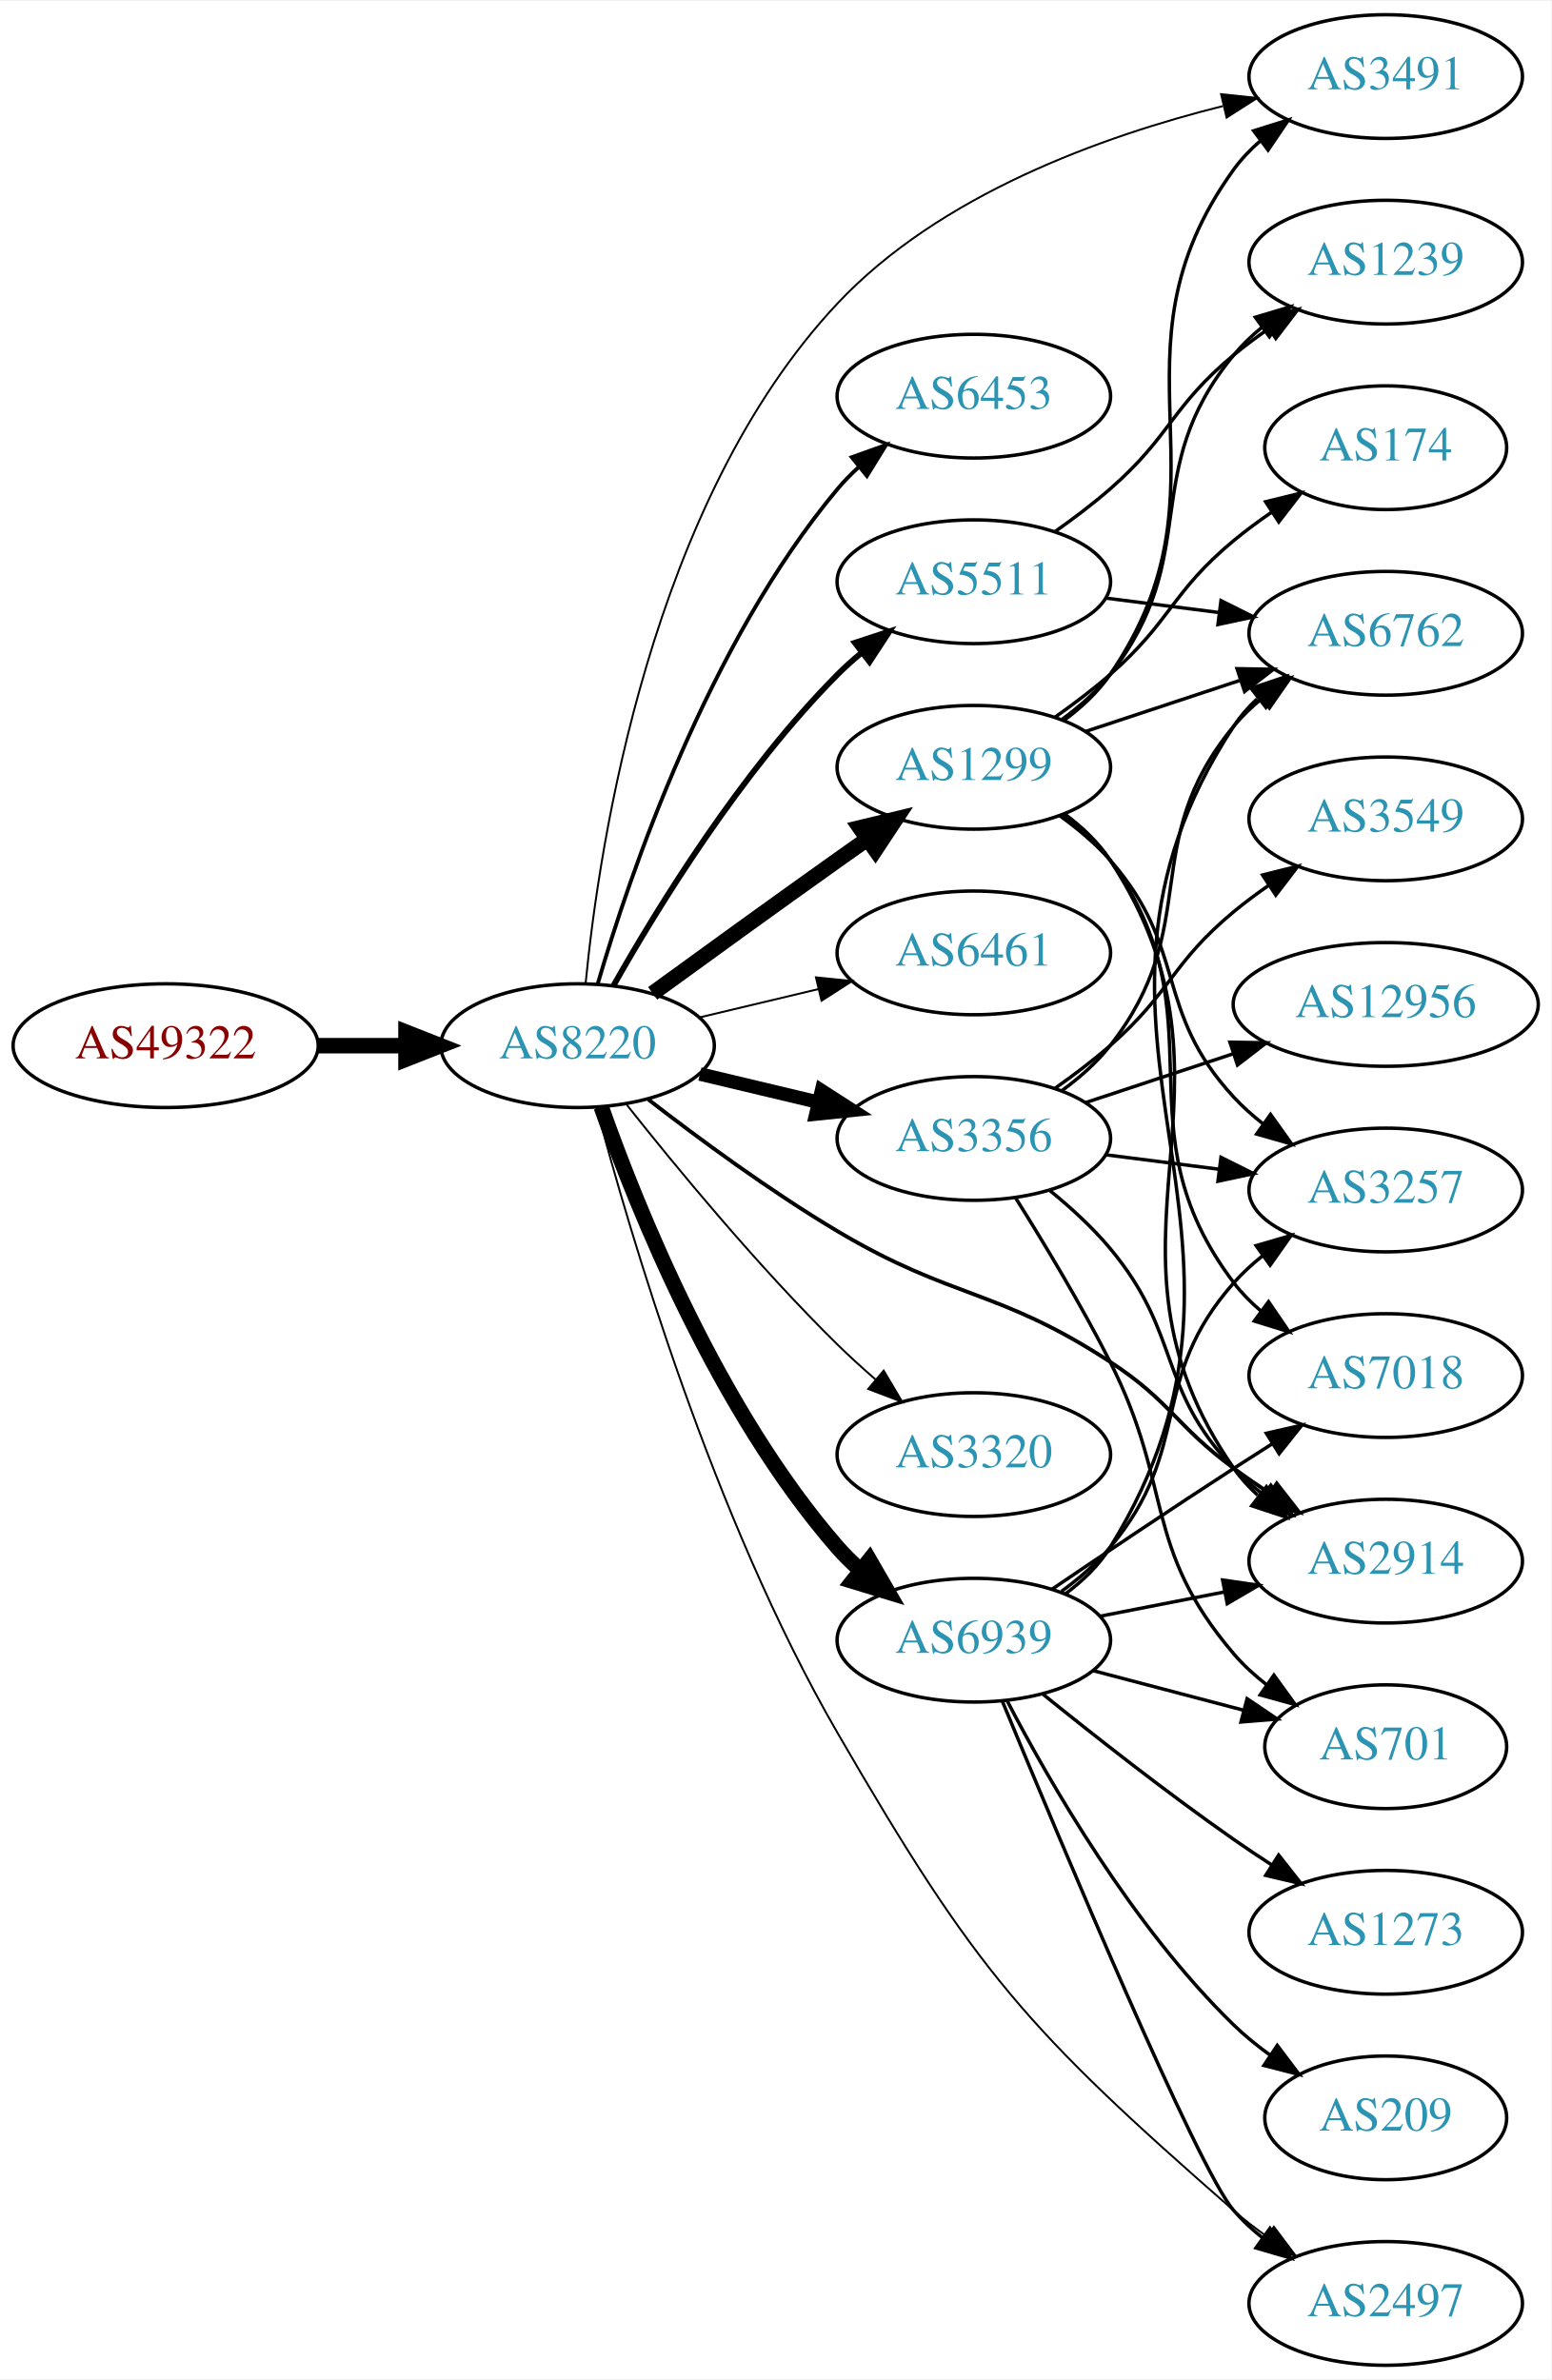
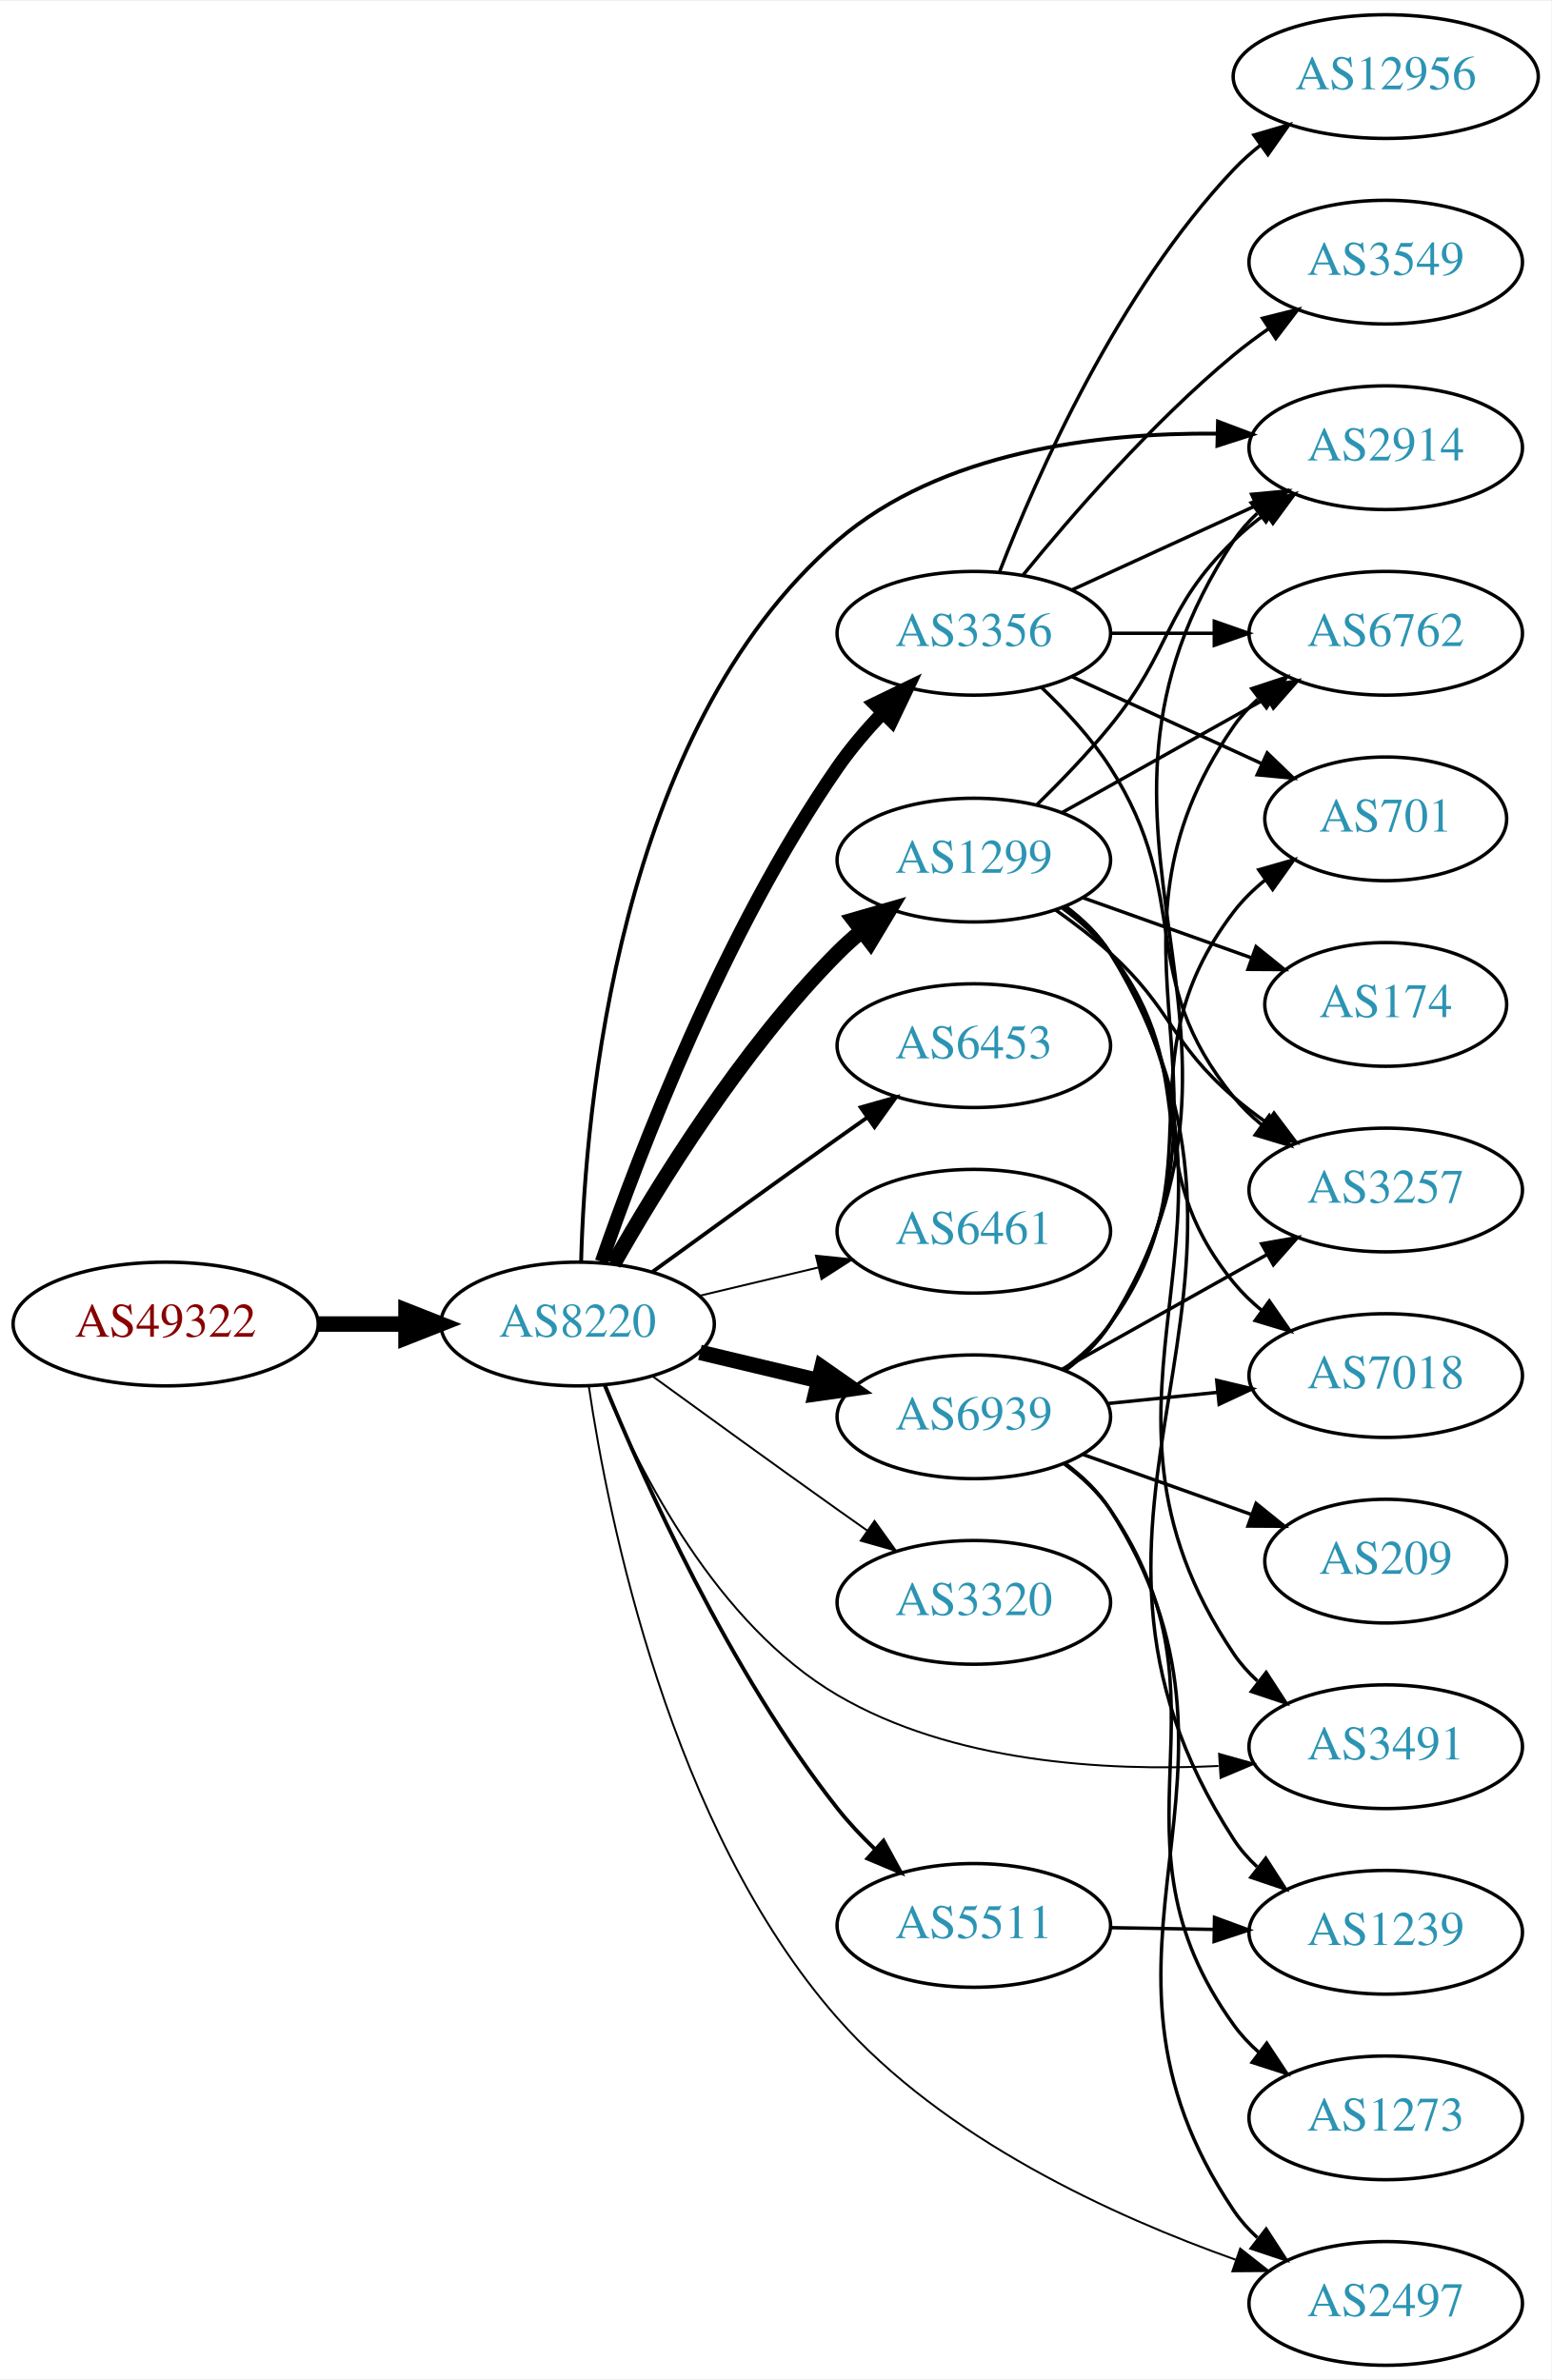
<svg xmlns="http://www.w3.org/2000/svg" xmlns:xlink="http://www.w3.org/1999/xlink" width="451pt" height="692pt" viewBox="0.00 0.00 451.37 692.00">
  <g id="graph0" class="graph" transform="scale(1 1) rotate(0) translate(4 688)">
    <polygon fill="white" stroke="none" points="-4,4 -4,-688 447.37,-688 447.37,4 -4,4" />
    <g id="node1" class="node">
      <g id="a_node1">
        <a xlink:href="/asn/49322" xlink:title="AS49322 ~ ViM Internetdienstleistungen GmbH [AT]">
-           <ellipse fill="#ffffff" stroke="black" cx="44.196" cy="-384" rx="44.393" ry="18" />
-           <text text-anchor="middle" x="44.196" y="-380.3" font-family="Times,serif" font-size="14.00" fill="#880000">AS49322</text>
+           <ellipse fill="#ffffff" stroke="black" cx="44.196" cy="-303" rx="44.393" ry="18" />
+           <text text-anchor="middle" x="44.196" y="-299.3" font-family="Times,serif" font-size="14.00" fill="#880000">AS49322</text>
        </a>
      </g>
    </g>
    <g id="node2" class="node">
      <g id="a_node2">
        <a xlink:href="/asn/8220" xlink:title="AS8220 ~ COLT [GB]">
-           <ellipse fill="#ffffff" stroke="black" cx="164.039" cy="-384" rx="39.794" ry="18" />
-           <text text-anchor="middle" x="164.039" y="-380.3" font-family="Times,serif" font-size="14.00" fill="#2c94b3">AS8220</text>
+           <ellipse fill="#ffffff" stroke="black" cx="164.039" cy="-303" rx="39.794" ry="18" />
+           <text text-anchor="middle" x="164.039" y="-299.3" font-family="Times,serif" font-size="14.00" fill="#2c94b3">AS8220</text>
        </a>
      </g>
    </g>
    <g id="edge1" class="edge">
-       <path fill="none" stroke="black" stroke-width="4.5" d="M88.407,-384C96.72,-384 105.482,-384 113.965,-384" />
-       <polygon fill="black" stroke="black" stroke-width="4.5" points="114.123,-387.938 124.123,-384 114.123,-380.063 114.123,-387.938" />
+       <path fill="none" stroke="black" stroke-width="4.5" d="M88.407,-303C96.72,-303 105.482,-303 113.965,-303" />
+       <polygon fill="black" stroke="black" stroke-width="4.5" points="114.123,-306.938 124.123,-303 114.123,-299.063 114.123,-306.938" />
    </g>
    <g id="node3" class="node">
      <g id="a_node3">
-         <a xlink:href="/asn/1299" xlink:title="AS1299 ~ Telia Carrier [EU]">
-           <ellipse fill="#ffffff" stroke="black" cx="279.332" cy="-465" rx="39.794" ry="18" />
-           <text text-anchor="middle" x="279.332" y="-461.3" font-family="Times,serif" font-size="14.00" fill="#2c94b3">AS1299</text>
+         <a xlink:href="/asn/3356" xlink:title="AS3356 ~ Level 3 Parent, LLC [US]">
+           <ellipse fill="#ffffff" stroke="black" cx="279.332" cy="-504" rx="39.794" ry="18" />
+           <text text-anchor="middle" x="279.332" y="-500.3" font-family="Times,serif" font-size="14.00" fill="#2c94b3">AS3356</text>
        </a>
      </g>
    </g>
    <g id="edge2" class="edge">
-       <path fill="none" stroke="black" stroke-width="4.5" d="M185.887,-399.222C200.821,-410.091 221.435,-425.025 239.685,-438 242.506,-440.005 245.449,-442.085 248.397,-444.159" />
-       <polygon fill="black" stroke="black" stroke-width="4.5" points="246.173,-447.409 256.621,-449.926 250.694,-440.961 246.173,-447.409" />
+       <path fill="none" stroke="black" stroke-width="3.938" d="M171.019,-321.092C181.803,-352.217 206.51,-417.159 239.685,-465 243.464,-470.449 248.042,-475.816 252.707,-480.744" />
+       <polygon fill="black" stroke="black" stroke-width="3.938" points="250.47,-483.457 260.006,-488.074 255.43,-478.518 250.47,-483.457" />
    </g>
    <g id="node4" class="node">
      <g id="a_node4">
-         <a xlink:href="/asn/6453" xlink:title="AS6453 ~ TATA COMMUNICATIONS (AMERICA) INC [US]">
-           <ellipse fill="#ffffff" stroke="black" cx="279.332" cy="-573" rx="39.794" ry="18" />
-           <text text-anchor="middle" x="279.332" y="-569.3" font-family="Times,serif" font-size="14.00" fill="#2c94b3">AS6453</text>
+         <a xlink:href="/asn/1299" xlink:title="AS1299 ~ Telia Carrier [EU]">
+           <ellipse fill="#ffffff" stroke="black" cx="279.332" cy="-438" rx="39.794" ry="18" />
+           <text text-anchor="middle" x="279.332" y="-434.3" font-family="Times,serif" font-size="14.00" fill="#2c94b3">AS1299</text>
        </a>
      </g>
    </g>
    <g id="edge3" class="edge">
-       <path fill="none" stroke="black" stroke-width="1.125" d="M169.913,-402.002C179.227,-433.844 202.043,-500.981 239.685,-546 241.555,-548.237 243.654,-550.374 245.88,-552.396" />
-       <polygon fill="black" stroke="black" stroke-width="1.125" points="243.823,-555.234 253.799,-558.804 248.227,-549.793 243.823,-555.234" />
+       <path fill="none" stroke="black" stroke-width="4.5" d="M174.498,-320.49C187.28,-343.096 211.712,-382.886 239.685,-411 241.796,-413.121 244.092,-415.188 246.477,-417.171" />
+       <polygon fill="black" stroke="black" stroke-width="4.5" points="244.463,-420.589 254.793,-423.556 249.259,-414.343 244.463,-420.589" />
    </g>
    <g id="node5" class="node">
      <g id="a_node5">
-         <a xlink:href="/asn/3356" xlink:title="AS3356 ~ Level 3 Parent, LLC [US]">
-           <ellipse fill="#ffffff" stroke="black" cx="279.332" cy="-357" rx="39.794" ry="18" />
-           <text text-anchor="middle" x="279.332" y="-353.3" font-family="Times,serif" font-size="14.00" fill="#2c94b3">AS3356</text>
+         <a xlink:href="/asn/2497" xlink:title="AS2497 ~ Internet Initiative Japan Inc. [JP]">
+           <ellipse fill="#ffffff" stroke="black" cx="399.174" cy="-18" rx="39.794" ry="18" />
+           <text text-anchor="middle" x="399.174" y="-14.3" font-family="Times,serif" font-size="14.00" fill="#2c94b3">AS2497</text>
        </a>
      </g>
    </g>
    <g id="edge4" class="edge">
-       <path fill="none" stroke="black" stroke-width="3.938" d="M199.646,-375.752C210.517,-373.162 222.671,-370.265 234.114,-367.538" />
-       <polygon fill="black" stroke="black" stroke-width="3.938" points="235.02,-370.92 243.936,-365.197 233.397,-364.111 235.02,-370.92" />
+       <path fill="none" stroke="black" stroke-width="0.562" d="M167.313,-284.864C172.974,-246.573 190.931,-156.456 239.685,-101 270.615,-65.818 320.111,-43.282 355.561,-30.703" />
+       <polygon fill="black" stroke="black" stroke-width="0.562" points="356.832,-33.967 365.16,-27.416 354.565,-27.344 356.832,-33.967" />
    </g>
    <g id="node6" class="node">
      <g id="a_node6">
-         <a xlink:href="/asn/5511" xlink:title="AS5511 ~ Orange S.A. [FR]">
-           <ellipse fill="#ffffff" stroke="black" cx="279.332" cy="-519" rx="39.794" ry="18" />
-           <text text-anchor="middle" x="279.332" y="-515.3" font-family="Times,serif" font-size="14.00" fill="#2c94b3">AS5511</text>
+         <a xlink:href="/asn/6453" xlink:title="AS6453 ~ TATA COMMUNICATIONS (AMERICA) INC [US]">
+           <ellipse fill="#ffffff" stroke="black" cx="279.332" cy="-384" rx="39.794" ry="18" />
+           <text text-anchor="middle" x="279.332" y="-380.3" font-family="Times,serif" font-size="14.00" fill="#2c94b3">AS6453</text>
        </a>
      </g>
    </g>
    <g id="edge5" class="edge">
-       <path fill="none" stroke="black" stroke-width="1.688" d="M174.498,-401.49C187.28,-424.096 211.712,-463.886 239.685,-492 241.796,-494.121 244.092,-496.188 246.477,-498.171" />
-       <polygon fill="black" stroke="black" stroke-width="1.688" points="244.73,-501.242 254.793,-504.556 248.993,-495.69 244.73,-501.242" />
+       <path fill="none" stroke="black" stroke-width="1.125" d="M185.887,-318.222C200.821,-329.091 221.435,-344.025 239.685,-357 242.506,-359.005 245.449,-361.085 248.397,-363.159" />
+       <polygon fill="black" stroke="black" stroke-width="1.125" points="246.424,-366.05 256.621,-368.926 250.443,-360.319 246.424,-366.05" />
    </g>
    <g id="node7" class="node">
      <g id="a_node7">
        <a xlink:href="/asn/6461" xlink:title="AS6461 ~ Zayo Bandwidth [US]">
-           <ellipse fill="#ffffff" stroke="black" cx="279.332" cy="-411" rx="39.794" ry="18" />
-           <text text-anchor="middle" x="279.332" y="-407.3" font-family="Times,serif" font-size="14.00" fill="#2c94b3">AS6461</text>
+           <ellipse fill="#ffffff" stroke="black" cx="279.332" cy="-330" rx="39.794" ry="18" />
+           <text text-anchor="middle" x="279.332" y="-326.3" font-family="Times,serif" font-size="14.00" fill="#2c94b3">AS6461</text>
        </a>
      </g>
    </g>
    <g id="edge6" class="edge">
-       <path fill="none" stroke="black" stroke-width="0.562" d="M199.646,-392.248C210.517,-394.838 222.671,-397.735 234.114,-400.462" />
-       <polygon fill="black" stroke="black" stroke-width="0.562" points="233.397,-403.889 243.936,-402.803 235.02,-397.08 233.397,-403.889" />
+       <path fill="none" stroke="black" stroke-width="0.562" d="M199.646,-311.248C210.517,-313.838 222.671,-316.735 234.114,-319.462" />
+       <polygon fill="black" stroke="black" stroke-width="0.562" points="233.397,-322.889 243.936,-321.803 235.02,-316.08 233.397,-322.889" />
    </g>
    <g id="node8" class="node">
      <g id="a_node8">
        <a xlink:href="/asn/2914" xlink:title="AS2914 ~ NTT America, Inc. [US]">
-           <ellipse fill="#ffffff" stroke="black" cx="399.174" cy="-234" rx="39.794" ry="18" />
-           <text text-anchor="middle" x="399.174" y="-230.3" font-family="Times,serif" font-size="14.00" fill="#2c94b3">AS2914</text>
+           <ellipse fill="#ffffff" stroke="black" cx="399.174" cy="-558" rx="39.794" ry="18" />
+           <text text-anchor="middle" x="399.174" y="-554.3" font-family="Times,serif" font-size="14.00" fill="#2c94b3">AS2914</text>
        </a>
      </g>
    </g>
    <g id="edge7" class="edge">
-       <path fill="none" stroke="black" stroke-width="1.125" d="M184.65,-368.319C199.332,-356.956 220.164,-341.611 239.685,-330 273.272,-310.023 286.266,-313.381 318.978,-292 336.652,-280.448 337.976,-273.521 354.978,-261 358.343,-258.522 361.937,-256.039 365.561,-253.637" />
-       <polygon fill="black" stroke="black" stroke-width="1.125" points="367.463,-256.575 373.979,-248.221 363.676,-250.689 367.463,-256.575" />
+       <path fill="none" stroke="black" stroke-width="1.125" d="M165.078,-321.171C166.233,-364.772 175.651,-475.786 239.685,-531 269.762,-556.934 315.363,-562.38 349.941,-562.102" />
+       <polygon fill="black" stroke="black" stroke-width="1.125" points="350.378,-565.593 360.289,-561.848 350.207,-558.595 350.378,-565.593" />
    </g>
    <g id="node9" class="node">
      <g id="a_node9">
-         <a xlink:href="/asn/2497" xlink:title="AS2497 ~ Internet Initiative Japan Inc. [JP]">
-           <ellipse fill="#ffffff" stroke="black" cx="399.174" cy="-18" rx="39.794" ry="18" />
-           <text text-anchor="middle" x="399.174" y="-14.3" font-family="Times,serif" font-size="14.00" fill="#2c94b3">AS2497</text>
+         <a xlink:href="/asn/3320" xlink:title="AS3320 ~ DTAG [DE]">
+           <ellipse fill="#ffffff" stroke="black" cx="279.332" cy="-222" rx="39.794" ry="18" />
+           <text text-anchor="middle" x="279.332" y="-218.3" font-family="Times,serif" font-size="14.00" fill="#2c94b3">AS3320</text>
        </a>
      </g>
    </g>
    <g id="edge8" class="edge">
-       <path fill="none" stroke="black" stroke-width="0.562" d="M169.565,-365.998C179.117,-329.849 203.473,-246.544 239.685,-184 279.902,-114.54 294.556,-97.834 354.978,-45 357.964,-42.389 361.229,-39.865 364.584,-37.477" />
-       <polygon fill="black" stroke="black" stroke-width="0.562" points="366.633,-40.316 373.001,-31.848 362.742,-34.497 366.633,-40.316" />
+       <path fill="none" stroke="black" stroke-width="0.562" d="M185.887,-287.778C200.821,-276.909 221.435,-261.975 239.685,-249 242.506,-246.995 245.449,-244.915 248.397,-242.841" />
+       <polygon fill="black" stroke="black" stroke-width="0.562" points="250.443,-245.681 256.621,-237.074 246.424,-239.95 250.443,-245.681" />
    </g>
    <g id="node10" class="node">
      <g id="a_node10">
-         <a xlink:href="/asn/3320" xlink:title="AS3320 ~ DTAG [DE]">
-           <ellipse fill="#ffffff" stroke="black" cx="279.332" cy="-265" rx="39.794" ry="18" />
-           <text text-anchor="middle" x="279.332" y="-261.3" font-family="Times,serif" font-size="14.00" fill="#2c94b3">AS3320</text>
+         <a xlink:href="/asn/5511" xlink:title="AS5511 ~ Orange S.A. [FR]">
+           <ellipse fill="#ffffff" stroke="black" cx="279.332" cy="-128" rx="39.794" ry="18" />
+           <text text-anchor="middle" x="279.332" y="-124.3" font-family="Times,serif" font-size="14.00" fill="#2c94b3">AS5511</text>
        </a>
      </g>
    </g>
    <g id="edge9" class="edge">
-       <path fill="none" stroke="black" stroke-width="0.562" d="M178.274,-366.899C192.611,-348.79 216.546,-319.737 239.685,-297 243.153,-293.592 246.946,-290.15 250.757,-286.849" />
-       <polygon fill="black" stroke="black" stroke-width="0.562" points="253.107,-289.446 258.507,-280.33 248.601,-284.089 253.107,-289.446" />
+       <path fill="none" stroke="black" stroke-width="1.125" d="M171.939,-285.308C183.364,-257.345 208.114,-202.007 239.685,-162 242.924,-157.896 246.7,-153.892 250.6,-150.157" />
+       <polygon fill="black" stroke="black" stroke-width="1.125" points="253.063,-152.649 258.141,-143.35 248.373,-147.453 253.063,-152.649" />
    </g>
    <g id="node11" class="node">
      <g id="a_node11">
        <a xlink:href="/asn/6939" xlink:title="AS6939 ~ Hurricane Electric LLC [US]">
-           <ellipse fill="#ffffff" stroke="black" cx="279.332" cy="-211" rx="39.794" ry="18" />
-           <text text-anchor="middle" x="279.332" y="-207.3" font-family="Times,serif" font-size="14.00" fill="#2c94b3">AS6939</text>
+           <ellipse fill="#ffffff" stroke="black" cx="279.332" cy="-276" rx="39.794" ry="18" />
+           <text text-anchor="middle" x="279.332" y="-272.3" font-family="Times,serif" font-size="14.00" fill="#2c94b3">AS6939</text>
        </a>
      </g>
    </g>
    <g id="edge10" class="edge">
-       <path fill="none" stroke="black" stroke-width="4.5" d="M170.927,-366.176C181.255,-336.904 204.898,-277.92 239.685,-238 241.651,-235.744 243.844,-233.581 246.159,-231.532" />
-       <polygon fill="black" stroke="black" stroke-width="4.5" points="248.965,-234.331 254.345,-225.027 244.066,-228.165 248.965,-234.331" />
+       <path fill="none" stroke="black" stroke-width="4.5" d="M199.646,-294.752C210.517,-292.162 222.671,-289.265 234.114,-286.538" />
+       <polygon fill="black" stroke="black" stroke-width="4.5" points="235.122,-290.346 243.936,-284.197 233.296,-282.685 235.122,-290.346" />
    </g>
    <g id="node12" class="node">
      <g id="a_node12">
        <a xlink:href="/asn/3491" xlink:title="AS3491 ~ PCCW Global, Inc. [US]">
-           <ellipse fill="#ffffff" stroke="black" cx="399.174" cy="-666" rx="39.794" ry="18" />
-           <text text-anchor="middle" x="399.174" y="-662.3" font-family="Times,serif" font-size="14.00" fill="#2c94b3">AS3491</text>
+           <ellipse fill="#ffffff" stroke="black" cx="399.174" cy="-180" rx="39.794" ry="18" />
+           <text text-anchor="middle" x="399.174" y="-176.3" font-family="Times,serif" font-size="14.00" fill="#2c94b3">AS3491</text>
        </a>
      </g>
    </g>
    <g id="edge11" class="edge">
-       <path fill="none" stroke="black" stroke-width="0.562" d="M166.39,-402.186C170.347,-442.868 185.336,-542.181 239.685,-600 269.413,-631.626 316.605,-648.628 351.772,-657.41" />
-       <polygon fill="black" stroke="black" stroke-width="0.562" points="351.27,-660.888 361.807,-659.777 352.877,-654.075 351.27,-660.888" />
+       <path fill="none" stroke="black" stroke-width="0.562" d="M171.683,-285.165C182.016,-260.213 204.487,-215.632 239.685,-195 273.034,-175.452 317.25,-172.786 350.505,-174.391" />
+       <polygon fill="black" stroke="black" stroke-width="0.562" points="350.689,-177.909 360.889,-175.046 351.13,-170.923 350.689,-177.909" />
+     </g>
+     <g id="edge20" class="edge">
+       <path fill="none" stroke="black" d="M307.96,-516.661C323.917,-523.973 344.188,-533.261 361.471,-541.181" />
+       <polygon fill="black" stroke="black" points="360.169,-544.435 370.718,-545.419 363.085,-538.071 360.169,-544.435" />
+     </g>
+     <g id="node15" class="node">
+       <g id="a_node15">
+         <a xlink:href="/asn/3257" xlink:title="AS3257 ~ GTT [DE]">
+           <ellipse fill="#ffffff" stroke="black" cx="399.174" cy="-342" rx="39.794" ry="18" />
+           <text text-anchor="middle" x="399.174" y="-338.3" font-family="Times,serif" font-size="14.00" fill="#2c94b3">AS3257</text>
+         </a>
+       </g>
+     </g>
+     <g id="edge21" class="edge">
+       <path fill="none" stroke="black" d="M298.973,-488.285C305.965,-481.656 313.527,-473.508 318.978,-465 343.561,-426.632 326.132,-404.275 354.978,-369 357.357,-366.09 360.137,-363.403 363.119,-360.943" />
+       <polygon fill="black" stroke="black" points="365.31,-363.678 371.347,-354.972 361.198,-358.013 365.31,-363.678" />
+     </g>
+     <g id="node17" class="node">
+       <g id="a_node17">
+         <a xlink:href="/asn/6762" xlink:title="AS6762 ~ TELECOM ITALIA SPARKLE S.p.A. [IT]">
+           <ellipse fill="#ffffff" stroke="black" cx="399.174" cy="-504" rx="39.794" ry="18" />
+           <text text-anchor="middle" x="399.174" y="-500.3" font-family="Times,serif" font-size="14.00" fill="#2c94b3">AS6762</text>
+         </a>
+       </g>
+     </g>
+     <g id="edge19" class="edge">
+       <path fill="none" stroke="black" d="M319.244,-504C328.798,-504 339.147,-504 349.11,-504" />
+       <polygon fill="black" stroke="black" points="349.302,-507.5 359.302,-504 349.302,-500.5 349.302,-507.5" />
+     </g>
+     <g id="node18" class="node">
+       <g id="a_node18">
+         <a xlink:href="/asn/3549" xlink:title="AS3549 ~ Level 3 Parent, LLC [US]">
+           <ellipse fill="#ffffff" stroke="black" cx="399.174" cy="-612" rx="39.794" ry="18" />
+           <text text-anchor="middle" x="399.174" y="-608.3" font-family="Times,serif" font-size="14.00" fill="#2c94b3">AS3549</text>
+         </a>
+       </g>
+     </g>
+     <g id="edge22" class="edge">
+       <path fill="none" stroke="black" d="M293.751,-521.065C307.865,-538.375 331.28,-565.345 354.978,-585 358.194,-587.668 361.695,-590.27 365.265,-592.741" />
+       <polygon fill="black" stroke="black" points="363.343,-595.666 373.622,-598.236 367.189,-589.817 363.343,-595.666" />
+     </g>
+     <g id="node19" class="node">
+       <g id="a_node19">
+         <a xlink:href="/asn/12956" xlink:title="AS12956 ~ TELXIUS [ES]">
+           <ellipse fill="#ffffff" stroke="black" cx="399.174" cy="-666" rx="44.393" ry="18" />
+           <text text-anchor="middle" x="399.174" y="-662.3" font-family="Times,serif" font-size="14.00" fill="#2c94b3">AS12956</text>
+         </a>
+       </g>
+     </g>
+     <g id="edge23" class="edge">
+       <path fill="none" stroke="black" d="M286.855,-521.994C297.605,-549.728 321.262,-603.429 354.978,-639 357.362,-641.515 360.029,-643.893 362.835,-646.117" />
+       <polygon fill="black" stroke="black" points="360.828,-648.985 370.997,-651.961 364.904,-643.293 360.828,-648.985" />
+     </g>
+     <g id="node20" class="node">
+       <g id="a_node20">
+         <a xlink:href="/asn/701" xlink:title="AS701 ~ UUNET [US]">
+           <ellipse fill="#ffffff" stroke="black" cx="399.174" cy="-450" rx="35.194" ry="18" />
+           <text text-anchor="middle" x="399.174" y="-446.3" font-family="Times,serif" font-size="14.00" fill="#2c94b3">AS701</text>
+         </a>
+       </g>
+     </g>
+     <g id="edge24" class="edge">
+       <path fill="none" stroke="black" d="M307.96,-491.339C324.377,-483.817 345.358,-474.202 362.955,-466.139" />
+       <polygon fill="black" stroke="black" points="364.7,-469.189 372.332,-461.842 361.783,-462.826 364.7,-469.189" />
    </g>
    <g id="edge16" class="edge">
-       <path fill="none" stroke="black" d="M305.72,-451.439C310.772,-447.693 315.565,-443.2 318.978,-438 363.027,-370.887 309.227,-326.964 354.978,-261 356.944,-258.166 359.313,-255.569 361.917,-253.202" />
-       <polygon fill="black" stroke="black" points="364.469,-255.655 370.267,-246.787 360.205,-250.104 364.469,-255.655" />
-     </g>
-     <g id="edge13" class="edge">
-       <path fill="none" stroke="black" d="M305.568,-478.663C310.629,-482.404 315.463,-486.868 318.978,-492 356.99,-547.493 315.559,-584.497 354.978,-639 357.181,-642.046 359.843,-644.824 362.751,-647.34" />
-       <polygon fill="black" stroke="black" points="360.765,-650.225 370.876,-653.391 364.946,-644.611 360.765,-650.225" />
+       <path fill="none" stroke="black" d="M297.621,-454.036C304.574,-460.836 312.47,-469.024 318.978,-477 337.214,-499.348 334.285,-510.906 354.978,-531 357.823,-533.763 360.997,-536.386 364.297,-538.834" />
+       <polygon fill="black" stroke="black" points="362.414,-541.786 372.645,-544.538 366.363,-536.006 362.414,-541.786" />
+     </g>
+     <g id="edge14" class="edge">
+       <path fill="none" stroke="black" d="M305.821,-424.504C310.868,-420.754 315.633,-416.244 318.978,-411 368.492,-333.38 303.494,-283.327 354.978,-207 356.907,-204.141 359.25,-201.526 361.838,-199.147" />
+       <polygon fill="black" stroke="black" points="364.389,-201.599 370.159,-192.713 360.107,-196.061 364.389,-201.599" />
    </g>
    <g id="node13" class="node">
      <g id="a_node13">
        <a xlink:href="/asn/174" xlink:title="AS174 ~ Cogent Communications [US]">
-           <ellipse fill="#ffffff" stroke="black" cx="399.174" cy="-558" rx="35.194" ry="18" />
-           <text text-anchor="middle" x="399.174" y="-554.3" font-family="Times,serif" font-size="14.00" fill="#2c94b3">AS174</text>
+           <ellipse fill="#ffffff" stroke="black" cx="399.174" cy="-396" rx="35.194" ry="18" />
+           <text text-anchor="middle" x="399.174" y="-392.3" font-family="Times,serif" font-size="14.00" fill="#2c94b3">AS174</text>
        </a>
      </g>
    </g>
    <g id="edge12" class="edge">
-       <path fill="none" stroke="black" d="M303.02,-479.633C308.421,-483.443 314.045,-487.694 318.978,-492 336.75,-507.512 336.815,-515.948 354.978,-531 358.442,-533.871 362.236,-536.667 366.091,-539.305" />
-       <polygon fill="black" stroke="black" points="364.233,-542.272 374.524,-544.794 368.052,-536.405 364.233,-542.272" />
+       <path fill="none" stroke="black" d="M310.986,-427.075C326.008,-421.721 344.243,-415.222 360.145,-409.554" />
+       <polygon fill="black" stroke="black" points="361.451,-412.804 369.696,-406.15 359.101,-406.21 361.451,-412.804" />
    </g>
    <g id="node14" class="node">
      <g id="a_node14">
        <a xlink:href="/asn/7018" xlink:title="AS7018 ~ AT&amp;T Services, Inc. [US]">
          <ellipse fill="#ffffff" stroke="black" cx="399.174" cy="-288" rx="39.794" ry="18" />
          <text text-anchor="middle" x="399.174" y="-284.3" font-family="Times,serif" font-size="14.00" fill="#2c94b3">AS7018</text>
        </a>
      </g>
    </g>
-     <g id="edge14" class="edge">
-       <path fill="none" stroke="black" d="M305.4,-451.219C310.469,-447.484 315.349,-443.052 318.978,-438 352.206,-391.736 320.577,-360.399 354.978,-315 357.248,-312.004 359.955,-309.259 362.891,-306.764" />
-       <polygon fill="black" stroke="black" points="365.085,-309.494 371.056,-300.742 360.93,-303.861 365.085,-309.494" />
-     </g>
-     <g id="node15" class="node">
-       <g id="a_node15">
-         <a xlink:href="/asn/1239" xlink:title="AS1239 ~ Sprint [US]">
-           <ellipse fill="#ffffff" stroke="black" cx="399.174" cy="-612" rx="39.794" ry="18" />
-           <text text-anchor="middle" x="399.174" y="-608.3" font-family="Times,serif" font-size="14.00" fill="#2c94b3">AS1239</text>
-         </a>
-       </g>
+     <g id="edge13" class="edge">
+       <path fill="none" stroke="black" d="M305.127,-424.015C310.21,-420.291 315.165,-415.915 318.978,-411 346.912,-374.998 326.132,-350.275 354.978,-315 357.357,-312.09 360.137,-309.403 363.119,-306.943" />
+       <polygon fill="black" stroke="black" points="365.31,-309.678 371.347,-300.972 361.198,-304.013 365.31,-309.678" />
    </g>
    <g id="edge15" class="edge">
-       <path fill="none" stroke="black" d="M305.088,-479.015C310.173,-482.738 315.139,-487.106 318.978,-492 346.333,-526.873 326.74,-550.838 354.978,-585 357.373,-587.897 360.163,-590.576 363.151,-593.03" />
-       <polygon fill="black" stroke="black" points="361.236,-595.965 371.388,-598.995 365.341,-590.295 361.236,-595.965" />
+       <path fill="none" stroke="black" d="M303.133,-423.495C308.531,-419.681 314.125,-415.396 318.978,-411 337.2,-394.495 336.34,-385.033 354.978,-369 357.985,-366.414 361.263,-363.905 364.627,-361.526" />
+       <polygon fill="black" stroke="black" points="366.674,-364.368 373.054,-355.91 362.792,-358.543 366.674,-364.368" />
    </g>
    <g id="node16" class="node">
      <g id="a_node16">
-         <a xlink:href="/asn/3257" xlink:title="AS3257 ~ GTT [DE]">
-           <ellipse fill="#ffffff" stroke="black" cx="399.174" cy="-342" rx="39.794" ry="18" />
-           <text text-anchor="middle" x="399.174" y="-338.3" font-family="Times,serif" font-size="14.00" fill="#2c94b3">AS3257</text>
+         <a xlink:href="/asn/1239" xlink:title="AS1239 ~ Sprint [US]">
+           <ellipse fill="#ffffff" stroke="black" cx="399.174" cy="-126" rx="39.794" ry="18" />
+           <text text-anchor="middle" x="399.174" y="-122.3" font-family="Times,serif" font-size="14.00" fill="#2c94b3">AS1239</text>
        </a>
      </g>
    </g>
    <g id="edge17" class="edge">
-       <path fill="none" stroke="black" d="M304.289,-450.948C309.53,-447.175 314.764,-442.796 318.978,-438 341.81,-412.017 331.489,-394.391 354.978,-369 357.531,-366.241 360.426,-363.654 363.48,-361.258" />
-       <polygon fill="black" stroke="black" points="365.661,-364.002 371.809,-355.374 361.622,-358.285 365.661,-364.002" />
-     </g>
-     <g id="node17" class="node">
-       <g id="a_node17">
-         <a xlink:href="/asn/6762" xlink:title="AS6762 ~ TELECOM ITALIA SPARKLE S.p.A. [IT]">
-           <ellipse fill="#ffffff" stroke="black" cx="399.174" cy="-504" rx="39.794" ry="18" />
-           <text text-anchor="middle" x="399.174" y="-500.3" font-family="Times,serif" font-size="14.00" fill="#2c94b3">AS6762</text>
-         </a>
-       </g>
+       <path fill="none" stroke="black" d="M305.961,-424.592C311.001,-420.838 315.728,-416.304 318.978,-411 379.475,-312.285 291.976,-250.135 354.978,-153 356.855,-150.106 359.163,-147.468 361.726,-145.073" />
+       <polygon fill="black" stroke="black" points="364.276,-147.524 370.009,-138.614 359.971,-142.004 364.276,-147.524" />
    </g>
    <g id="edge18" class="edge">
-       <path fill="none" stroke="black" d="M311.911,-475.451C325.649,-479.998 341.934,-485.387 356.634,-490.252" />
-       <polygon fill="black" stroke="black" points="355.914,-493.701 366.507,-493.52 358.113,-487.055 355.914,-493.701" />
-     </g>
-     <g id="edge19" class="edge">
-       <path fill="none" stroke="black" d="M301.267,-342.001C307.405,-337.014 313.841,-331.151 318.978,-325 339.897,-299.951 332.441,-284.604 354.978,-261 357.574,-258.282 360.498,-255.722 363.57,-253.342" />
-       <polygon fill="black" stroke="black" points="365.748,-256.09 371.925,-247.482 361.728,-250.359 365.748,-256.09" />
-     </g>
-     <g id="edge23" class="edge">
-       <path fill="none" stroke="black" d="M317.618,-352.254C328.149,-350.913 339.752,-349.436 350.792,-348.031" />
-       <polygon fill="black" stroke="black" points="351.248,-351.501 360.726,-346.767 350.364,-344.558 351.248,-351.501" />
-     </g>
-     <g id="edge22" class="edge">
-       <path fill="none" stroke="black" d="M305.088,-371.015C310.173,-374.738 315.139,-379.106 318.978,-384 346.333,-418.873 326.74,-442.838 354.978,-477 357.373,-479.897 360.163,-482.576 363.151,-485.03" />
-       <polygon fill="black" stroke="black" points="361.236,-487.965 371.388,-490.995 365.341,-482.295 361.236,-487.965" />
-     </g>
-     <g id="node18" class="node">
-       <g id="a_node18">
-         <a xlink:href="/asn/12956" xlink:title="AS12956 ~ TELXIUS [ES]">
-           <ellipse fill="#ffffff" stroke="black" cx="399.174" cy="-396" rx="44.393" ry="18" />
-           <text text-anchor="middle" x="399.174" y="-392.3" font-family="Times,serif" font-size="14.00" fill="#2c94b3">AS12956</text>
-         </a>
-       </g>
-     </g>
-     <g id="edge20" class="edge">
-       <path fill="none" stroke="black" d="M311.911,-367.451C325.095,-371.814 340.625,-376.954 354.849,-381.661" />
-       <polygon fill="black" stroke="black" points="353.849,-385.017 364.442,-384.836 356.048,-378.372 353.849,-385.017" />
-     </g>
-     <g id="node19" class="node">
-       <g id="a_node19">
-         <a xlink:href="/asn/3549" xlink:title="AS3549 ~ Level 3 Parent, LLC [US]">
-           <ellipse fill="#ffffff" stroke="black" cx="399.174" cy="-450" rx="39.794" ry="18" />
-           <text text-anchor="middle" x="399.174" y="-446.3" font-family="Times,serif" font-size="14.00" fill="#2c94b3">AS3549</text>
-         </a>
-       </g>
-     </g>
-     <g id="edge21" class="edge">
-       <path fill="none" stroke="black" d="M303.02,-371.633C308.421,-375.443 314.045,-379.694 318.978,-384 336.75,-399.512 336.815,-407.948 354.978,-423 358.196,-425.666 361.697,-428.268 365.268,-430.739" />
-       <polygon fill="black" stroke="black" points="363.346,-433.664 373.624,-436.233 367.191,-427.815 363.346,-433.664" />
-     </g>
-     <g id="node20" class="node">
-       <g id="a_node20">
-         <a xlink:href="/asn/701" xlink:title="AS701 ~ UUNET [US]">
-           <ellipse fill="#ffffff" stroke="black" cx="399.174" cy="-180" rx="35.194" ry="18" />
-           <text text-anchor="middle" x="399.174" y="-176.3" font-family="Times,serif" font-size="14.00" fill="#2c94b3">AS701</text>
-         </a>
-       </g>
-     </g>
-     <g id="edge24" class="edge">
-       <path fill="none" stroke="black" d="M291.489,-339.706C299.59,-326.814 310.56,-308.634 318.978,-292 337.504,-255.395 328.348,-238.209 354.978,-207 357.755,-203.746 361.025,-200.757 364.502,-198.05" />
-       <polygon fill="black" stroke="black" points="366.638,-200.828 372.858,-192.252 362.647,-195.077 366.638,-200.828" />
+       <path fill="none" stroke="black" d="M305.035,-451.836C322.319,-461.516 345.615,-474.563 364.584,-485.187" />
+       <polygon fill="black" stroke="black" points="363.068,-488.35 373.503,-490.182 366.489,-482.242 363.068,-488.35" />
+     </g>
+     <g id="edge25" class="edge">
+       <path fill="none" stroke="black" d="M319.244,-127.34C328.798,-127.177 339.147,-127.002 349.11,-126.833" />
+       <polygon fill="black" stroke="black" points="349.363,-130.329 359.302,-126.66 349.244,-123.33 349.363,-130.329" />
    </g>
    <g id="edge26" class="edge">
-       <path fill="none" stroke="black" d="M303.02,-533.633C308.421,-537.443 314.045,-541.694 318.978,-546 336.75,-561.512 336.815,-569.948 354.978,-585 358.196,-587.666 361.697,-590.268 365.268,-592.739" />
-       <polygon fill="black" stroke="black" points="363.346,-595.664 373.624,-598.233 367.191,-589.815 363.346,-595.664" />
-     </g>
-     <g id="edge25" class="edge">
-       <path fill="none" stroke="black" d="M317.618,-514.254C328.149,-512.913 339.752,-511.436 350.792,-510.031" />
-       <polygon fill="black" stroke="black" points="351.248,-513.501 360.726,-508.767 350.364,-506.558 351.248,-513.501" />
-     </g>
-     <g id="edge31" class="edge">
-       <path fill="none" stroke="black" d="M316.008,-217.963C327.44,-220.194 340.261,-222.697 352.315,-225.049" />
-       <polygon fill="black" stroke="black" points="351.727,-228.501 362.212,-226.981 353.068,-221.63 351.727,-228.501" />
+       <path fill="none" stroke="black" d="M305.821,-262.504C310.868,-258.754 315.633,-254.244 318.978,-249 368.492,-171.38 303.494,-121.327 354.978,-45 356.907,-42.141 359.25,-39.526 361.838,-37.147" />
+       <polygon fill="black" stroke="black" points="364.389,-39.599 370.159,-30.713 360.107,-34.061 364.389,-39.599" />
+     </g>
+     <g id="edge28" class="edge">
+       <path fill="none" stroke="black" d="M305.891,-289.451C310.934,-293.203 315.68,-297.726 318.978,-303 373.367,-389.985 298.382,-445.435 354.978,-531 356.881,-533.877 359.206,-536.504 361.782,-538.89" />
+       <polygon fill="black" stroke="black" points="360.039,-541.968 370.084,-545.337 364.332,-536.439 360.039,-541.968" />
+     </g>
+     <g id="edge30" class="edge">
+       <path fill="none" stroke="black" d="M318.266,-279.863C328.464,-280.901 339.626,-282.038 350.289,-283.124" />
+       <polygon fill="black" stroke="black" points="350.007,-286.613 360.31,-284.144 350.717,-279.649 350.007,-286.613" />
+     </g>
+     <g id="edge33" class="edge">
+       <path fill="none" stroke="black" d="M305.035,-289.836C322.319,-299.516 345.615,-312.563 364.584,-323.187" />
+       <polygon fill="black" stroke="black" points="363.068,-326.35 373.503,-328.182 366.489,-320.242 363.068,-326.35" />
    </g>
    <g id="edge27" class="edge">
-       <path fill="none" stroke="black" d="M287.618,-193.264C304.276,-152.951 344.513,-56.995 354.978,-45 357.449,-42.168 360.29,-39.532 363.31,-37.105" />
-       <polygon fill="black" stroke="black" points="365.497,-39.844 371.592,-31.178 361.423,-34.152 365.497,-39.844" />
-     </g>
-     <g id="edge33" class="edge">
-       <path fill="none" stroke="black" d="M302.096,-225.841C316.921,-235.886 337.038,-249.389 354.978,-261 358.57,-263.325 362.346,-265.735 366.11,-268.115" />
-       <polygon fill="black" stroke="black" points="364.445,-271.203 374.774,-273.561 368.17,-265.276 364.445,-271.203" />
+       <path fill="none" stroke="black" d="M305.707,-289.57C310.76,-293.315 315.556,-297.805 318.978,-303 362.421,-368.948 309.862,-412.185 354.978,-477 356.949,-479.831 359.321,-482.426 361.928,-484.791" />
+       <polygon fill="black" stroke="black" points="360.217,-487.89 370.28,-491.204 364.48,-482.338 360.217,-487.89" />
    </g>
    <g id="edge32" class="edge">
-       <path fill="none" stroke="black" d="M304.845,-225.213C309.942,-228.925 314.975,-233.239 318.978,-238 343.291,-266.914 329.933,-286.717 354.978,-315 357.47,-317.814 360.325,-320.438 363.354,-322.857" />
-       <polygon fill="black" stroke="black" points="361.474,-325.815 371.647,-328.773 365.539,-320.116 361.474,-325.815" />
-     </g>
-     <g id="edge30" class="edge">
-       <path fill="none" stroke="black" d="M305.919,-224.434C310.961,-228.187 315.699,-232.714 318.978,-238 375.605,-329.283 296.035,-387.196 354.978,-477 356.871,-479.883 359.189,-482.515 361.76,-484.904" />
-       <polygon fill="black" stroke="black" points="360.012,-487.979 370.055,-491.356 364.31,-482.454 360.012,-487.979" />
-     </g>
-     <g id="edge29" class="edge">
-       <path fill="none" stroke="black" d="M314.101,-202.117C327.673,-198.546 343.438,-194.399 357.624,-190.667" />
-       <polygon fill="black" stroke="black" points="358.84,-193.966 367.621,-188.037 357.059,-187.197 358.84,-193.966" />
+       <path fill="none" stroke="black" d="M305.375,-289.799C310.445,-293.533 315.332,-297.96 318.978,-303 351.612,-348.116 321.2,-378.734 354.978,-423 357.573,-426.401 360.73,-429.481 364.144,-432.239" />
+       <polygon fill="black" stroke="black" points="362.244,-435.183 372.431,-438.093 366.282,-429.465 362.244,-435.183" />
    </g>
    <g id="node21" class="node">
      <g id="a_node21">
        <a xlink:href="/asn/1273" xlink:title="AS1273 ~ Vodafone Group PLC [EU]">
-           <ellipse fill="#ffffff" stroke="black" cx="399.174" cy="-126" rx="39.794" ry="18" />
-           <text text-anchor="middle" x="399.174" y="-122.3" font-family="Times,serif" font-size="14.00" fill="#2c94b3">AS1273</text>
-         </a>
-       </g>
-     </g>
-     <g id="edge28" class="edge">
-       <path fill="none" stroke="black" d="M299.259,-195.428C314.111,-183.422 335.468,-166.625 354.978,-153 358.486,-150.551 362.21,-148.063 365.944,-145.639" />
-       <polygon fill="black" stroke="black" points="368.019,-148.467 374.577,-140.145 364.261,-142.561 368.019,-148.467" />
+           <ellipse fill="#ffffff" stroke="black" cx="399.174" cy="-72" rx="39.794" ry="18" />
+           <text text-anchor="middle" x="399.174" y="-68.3" font-family="Times,serif" font-size="14.00" fill="#2c94b3">AS1273</text>
+         </a>
+       </g>
+     </g>
+     <g id="edge29" class="edge">
+       <path fill="none" stroke="black" d="M305.586,-262.349C310.645,-258.608 315.475,-254.14 318.978,-249 357.592,-192.348 314.928,-154.646 354.978,-99 357.056,-96.113 359.547,-93.467 362.27,-91.057" />
+       <polygon fill="black" stroke="black" points="364.554,-93.718 370.409,-84.888 360.326,-88.139 364.554,-93.718" />
    </g>
    <g id="node22" class="node">
      <g id="a_node22">
        <a xlink:href="/asn/209" xlink:title="AS209 ~ CenturyLink Communications, LLC [US]">
-           <ellipse fill="#ffffff" stroke="black" cx="399.174" cy="-72" rx="35.194" ry="18" />
-           <text text-anchor="middle" x="399.174" y="-68.3" font-family="Times,serif" font-size="14.00" fill="#2c94b3">AS209</text>
-         </a>
-       </g>
-     </g>
-     <g id="edge34" class="edge">
-       <path fill="none" stroke="black" d="M289.001,-193.418C301.257,-169.845 325.475,-127.653 354.978,-99 358.206,-95.865 361.856,-92.91 365.635,-90.187" />
-       <polygon fill="black" stroke="black" points="367.614,-93.075 373.995,-84.617 363.732,-87.249 367.614,-93.075" />
+           <ellipse fill="#ffffff" stroke="black" cx="399.174" cy="-234" rx="35.194" ry="18" />
+           <text text-anchor="middle" x="399.174" y="-230.3" font-family="Times,serif" font-size="14.00" fill="#2c94b3">AS209</text>
+         </a>
+       </g>
+     </g>
+     <g id="edge31" class="edge">
+       <path fill="none" stroke="black" d="M310.986,-265.075C326.008,-259.721 344.243,-253.222 360.145,-247.554" />
+       <polygon fill="black" stroke="black" points="361.451,-250.804 369.696,-244.15 359.101,-244.21 361.451,-250.804" />
    </g>
  </g>
</svg>
